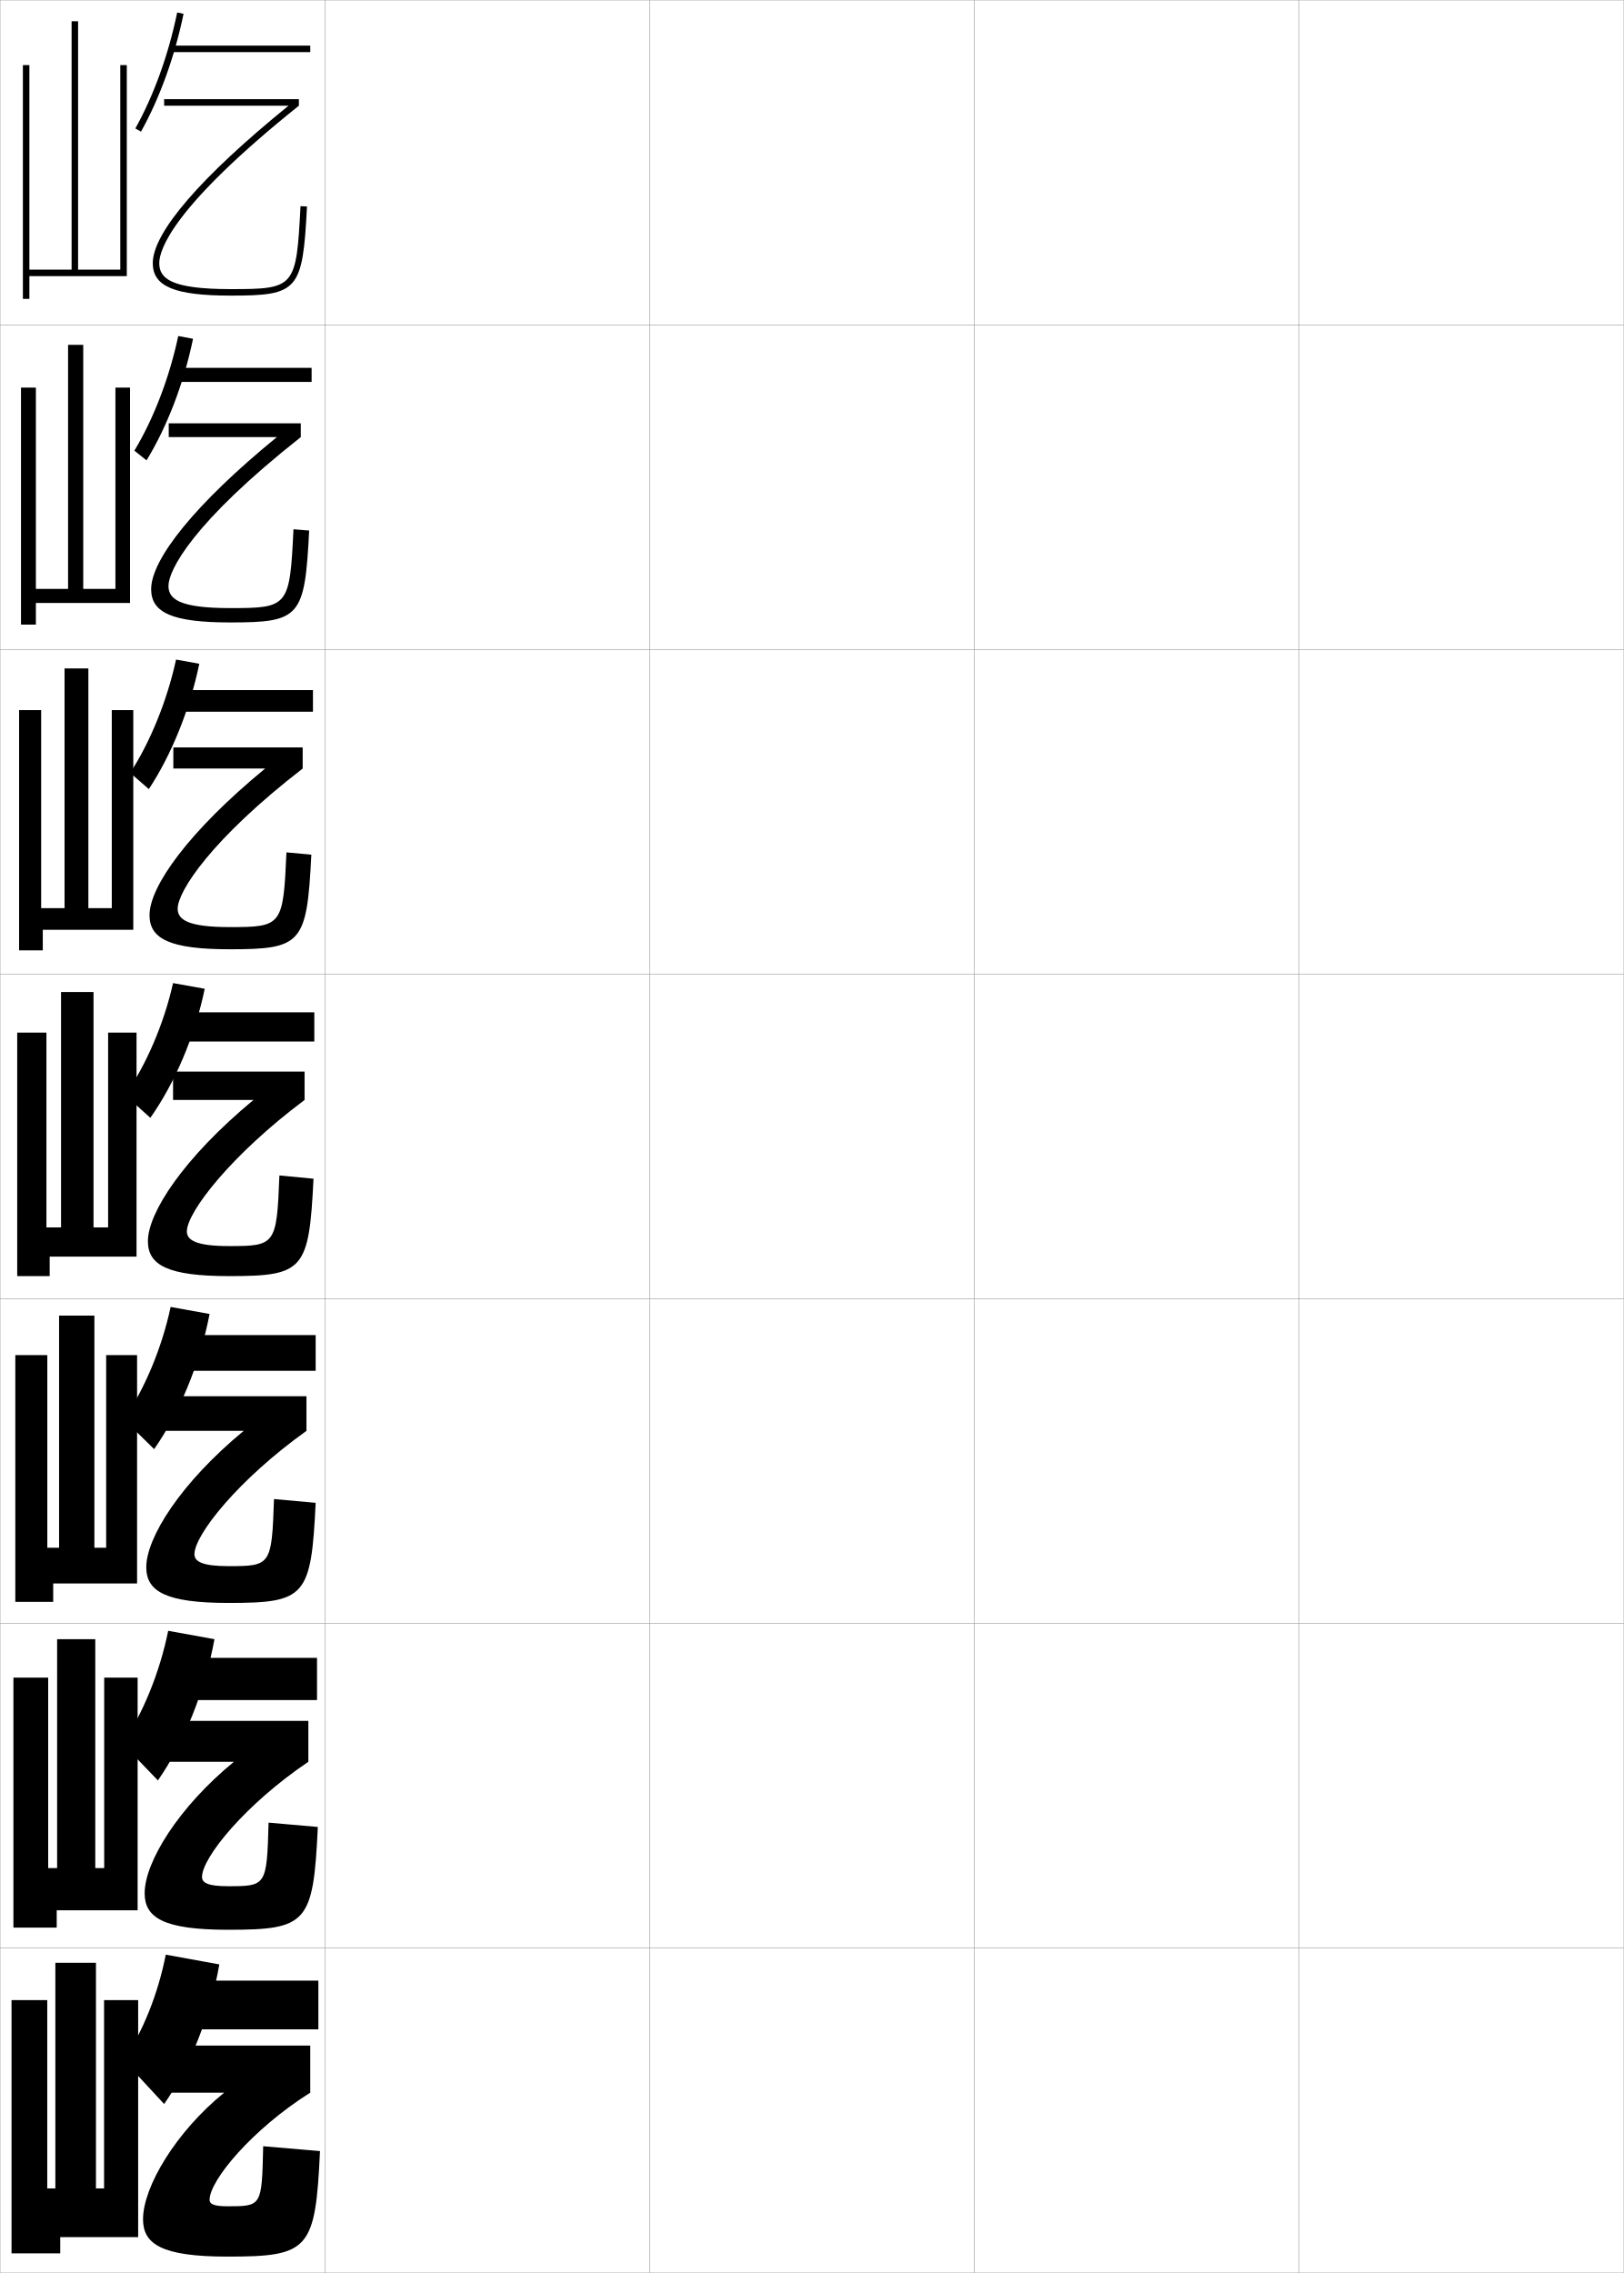
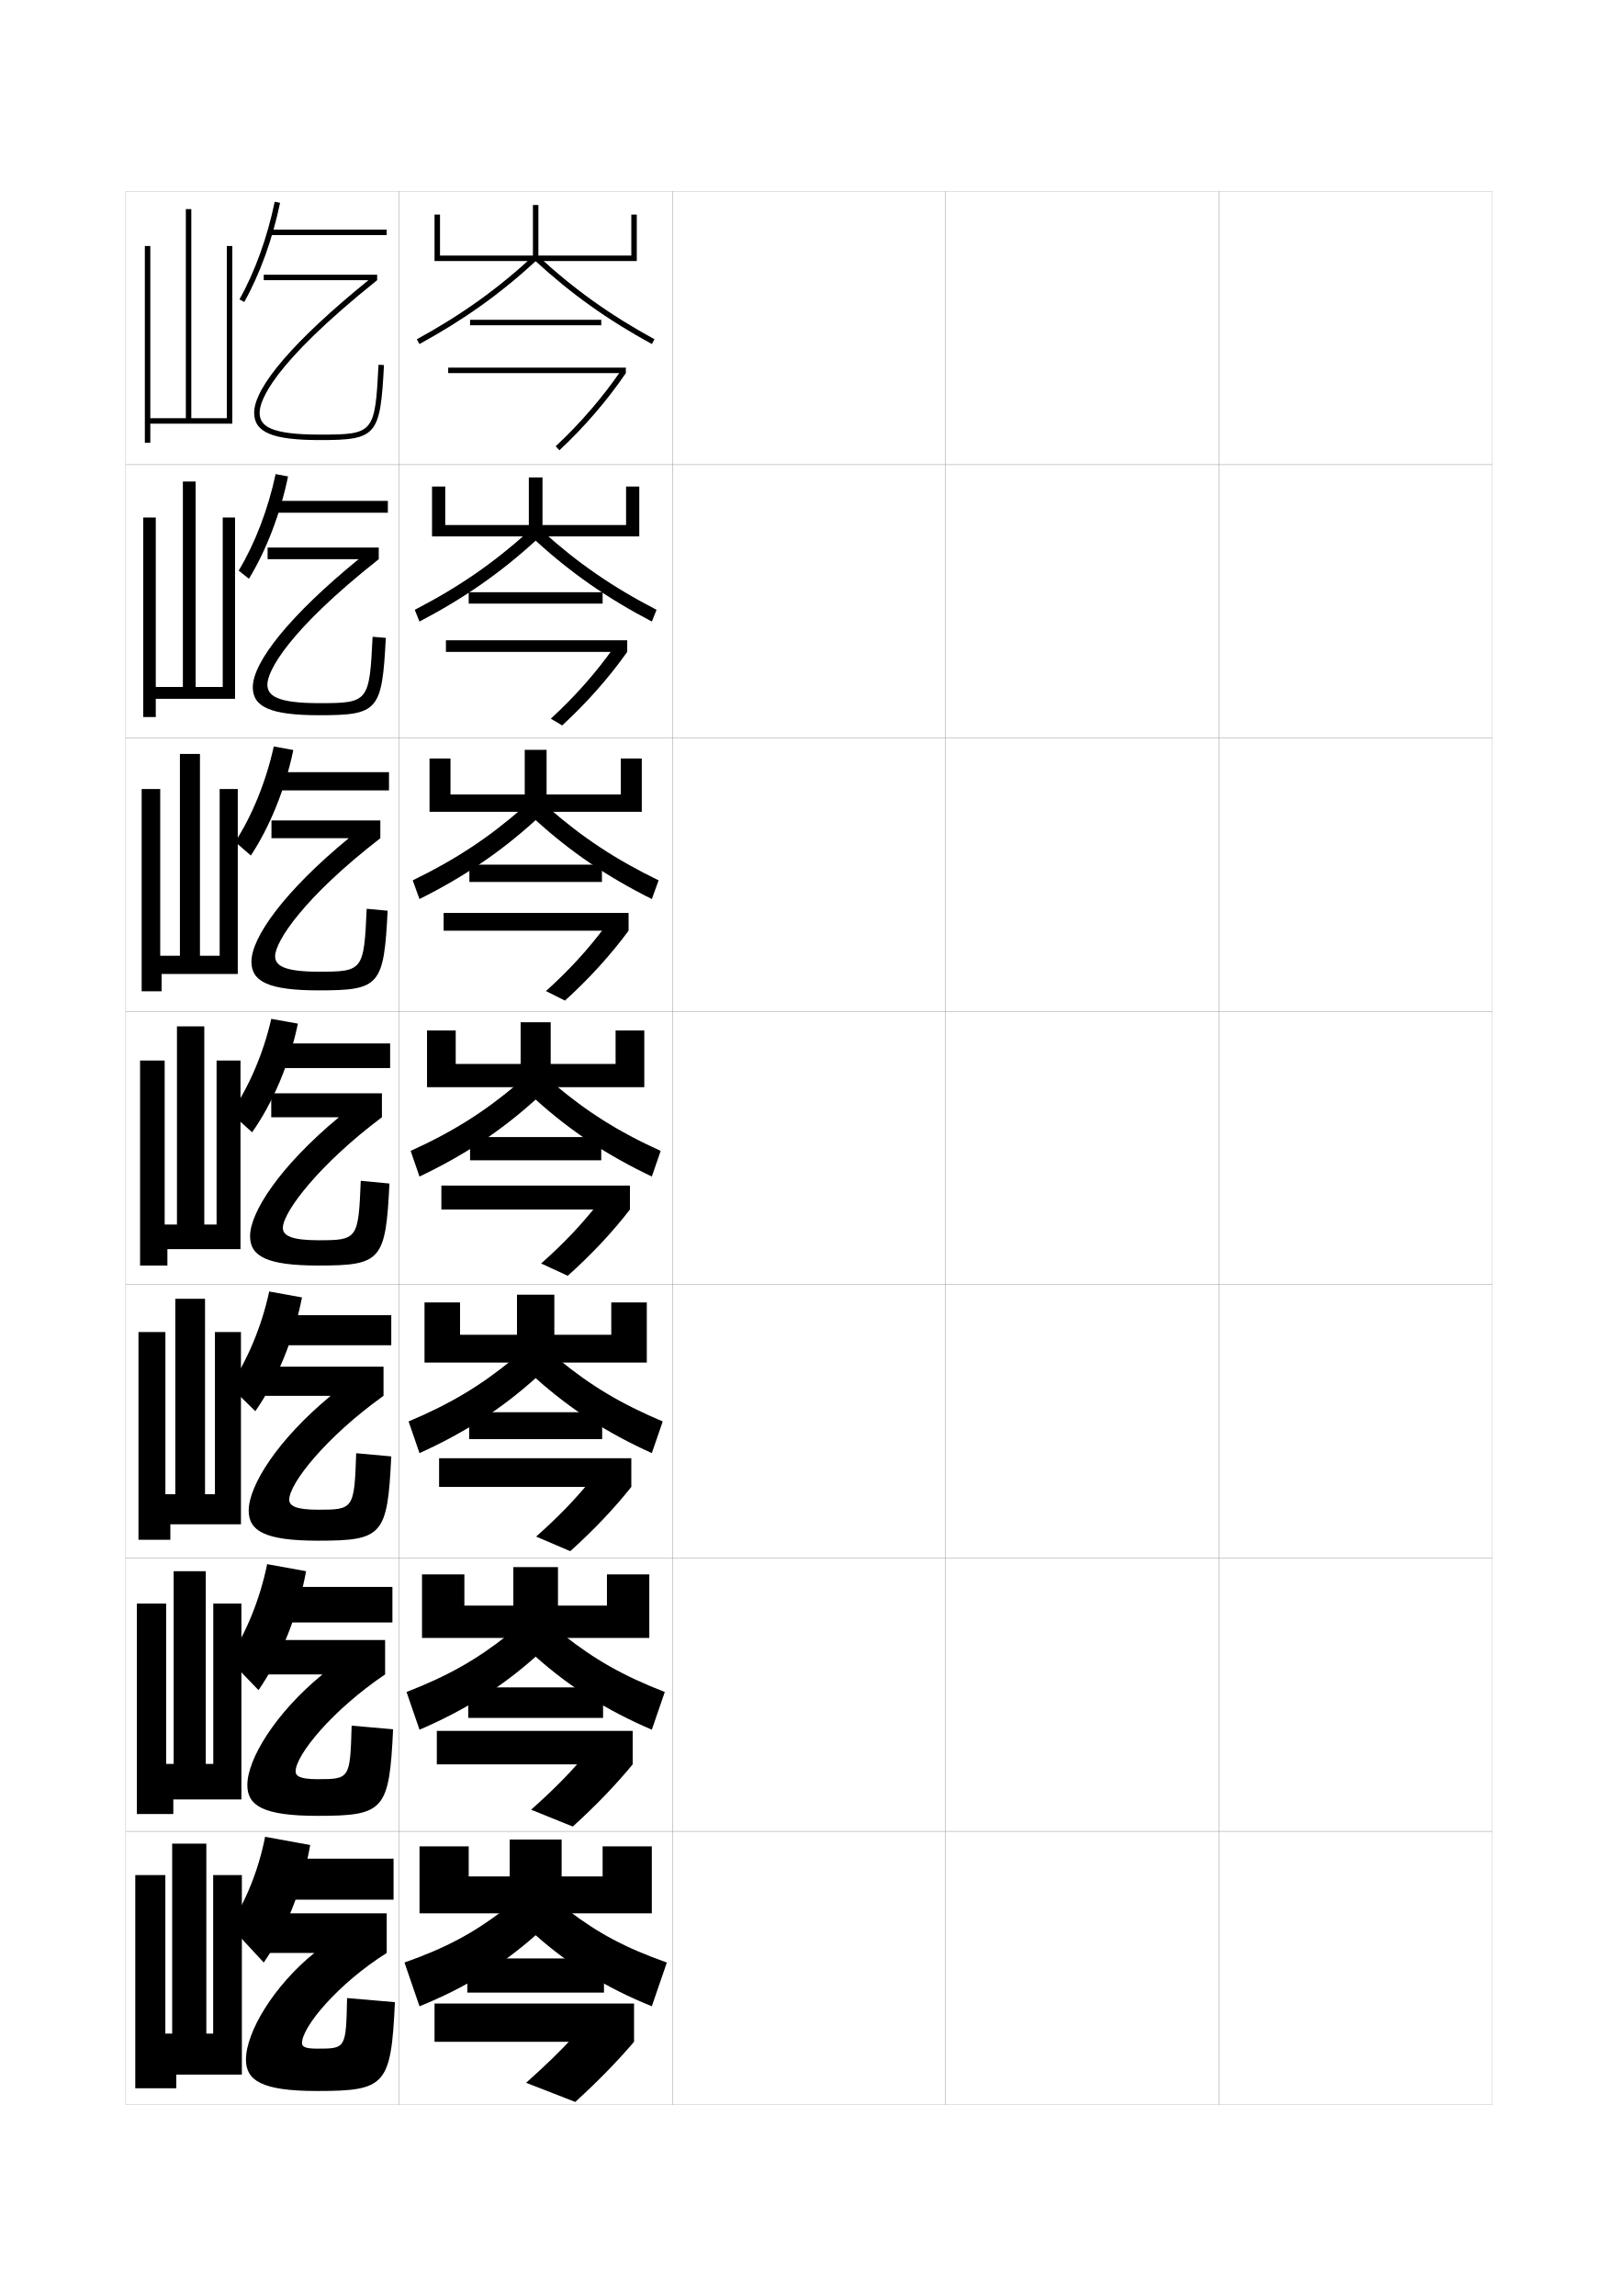
- <svg xmlns="http://www.w3.org/2000/svg" width="500.1" height="700.1" viewBox="0 0 500.1 700.1" overflow="visible" enable-background="new 0 0 500.1 700.1" xml:space="preserve">
-   <g id="glyphs">
+ <svg xmlns="http://www.w3.org/2000/svg" version="1.1" id="glyphs" x="0px" y="0px" width="592px" height="840px" viewBox="0 0 592 840" enable-background="new 0 0 592 840" xml:space="preserve">
+   <g>
+     <rect x="46" y="70" fill="none" stroke="#999999" stroke-width="0.1" width="100" height="100" />
+     <rect x="46" y="170" fill="none" stroke="#999999" stroke-width="0.1" width="100" height="100" />
+     <rect x="46" y="270" fill="none" stroke="#999999" stroke-width="0.1" width="100" height="100" />
+     <rect x="46" y="370" fill="none" stroke="#999999" stroke-width="0.1" width="100" height="100" />
+     <rect x="46" y="470" fill="none" stroke="#999999" stroke-width="0.1" width="100" height="100" />
+     <rect x="46" y="570" fill="none" stroke="#999999" stroke-width="0.1" width="100" height="100" />
+     <rect x="46" y="670" fill="none" stroke="#999999" stroke-width="0.1" width="100" height="100" />
+     <rect x="146" y="70" fill="none" stroke="#999999" stroke-width="0.1" width="100" height="100" />
+     <rect x="146" y="170" fill="none" stroke="#999999" stroke-width="0.1" width="100" height="100" />
+     <rect x="146" y="270" fill="none" stroke="#999999" stroke-width="0.1" width="100" height="100" />
+     <rect x="146" y="370" fill="none" stroke="#999999" stroke-width="0.1" width="100" height="100" />
+     <rect x="146" y="470" fill="none" stroke="#999999" stroke-width="0.1" width="100" height="100" />
+     <rect x="146" y="570" fill="none" stroke="#999999" stroke-width="0.1" width="100" height="100" />
+     <rect x="146" y="670" fill="none" stroke="#999999" stroke-width="0.1" width="100" height="100" />
+     <rect x="246" y="70" fill="none" stroke="#999999" stroke-width="0.1" width="100" height="100" />
+     <rect x="246" y="170" fill="none" stroke="#999999" stroke-width="0.1" width="100" height="100" />
+     <rect x="246" y="270" fill="none" stroke="#999999" stroke-width="0.1" width="100" height="100" />
+     <rect x="246" y="370" fill="none" stroke="#999999" stroke-width="0.1" width="100" height="100" />
+     <rect x="246" y="470" fill="none" stroke="#999999" stroke-width="0.1" width="100" height="100" />
+     <rect x="246" y="570" fill="none" stroke="#999999" stroke-width="0.1" width="100" height="100" />
+     <rect x="246" y="670" fill="none" stroke="#999999" stroke-width="0.1" width="100" height="100" />
+     <rect x="346" y="70" fill="none" stroke="#999999" stroke-width="0.1" width="100" height="100" />
+     <rect x="346" y="170" fill="none" stroke="#999999" stroke-width="0.1" width="100" height="100" />
+     <rect x="346" y="270" fill="none" stroke="#999999" stroke-width="0.1" width="100" height="100" />
+     <rect x="346" y="370" fill="none" stroke="#999999" stroke-width="0.1" width="100" height="100" />
+     <rect x="346" y="470" fill="none" stroke="#999999" stroke-width="0.1" width="100" height="100" />
+     <rect x="346" y="570" fill="none" stroke="#999999" stroke-width="0.1" width="100" height="100" />
+     <rect x="346" y="670" fill="none" stroke="#999999" stroke-width="0.1" width="100" height="100" />
+     <rect x="446" y="70" fill="none" stroke="#999999" stroke-width="0.1" width="100" height="100" />
+     <rect x="446" y="170" fill="none" stroke="#999999" stroke-width="0.1" width="100" height="100" />
+     <rect x="446" y="270" fill="none" stroke="#999999" stroke-width="0.1" width="100" height="100" />
+     <rect x="446" y="370" fill="none" stroke="#999999" stroke-width="0.1" width="100" height="100" />
+     <rect x="446" y="470" fill="none" stroke="#999999" stroke-width="0.1" width="100" height="100" />
+     <rect x="446" y="570" fill="none" stroke="#999999" stroke-width="0.1" width="100" height="100" />
+     <rect x="446" y="670" fill="none" stroke="#999999" stroke-width="0.1" width="100" height="100" />
+   </g>
+   <polygon points="83,90 85,90 85,155 55,155 55,162 53,162 53,90 55,90 55,153 68,153 68,76.5 70,76.5 70,153 83,153 " />
+   <g>
+     <polygon points="81.5,189.333 86,189.333 86,255.667 57,255.667 57,262.333    52.417,262.333 52.417,189.333 57,189.333 57,251.333 66.917,251.333    66.917,176.167 71.583,176.167 71.583,251.333 81.5,251.333  " />
+     <polygon points="80.375,288.667 87,288.667 87,356.333 59.125,356.333 59.125,362.667 51.833,362.667    51.833,288.667 58.625,288.667 58.625,349.667 65.833,349.667 65.833,275.833    73.167,275.833 73.167,349.667 80.375,349.667  " />
+     <polygon points="79.25,388 88,388 88,457 61.25,457 61.25,463 51.25,463 51.25,388 60.25,388 60.25,448 64.75,448 64.75,375.5    74.75,375.5 74.75,448 79.25,448  " />
+     <polygon points="78.646,487.334 88.167,487.334 88.167,557.666 62.333,557.666    62.333,563.334 50.667,563.334 50.667,487.334 60.521,487.334 60.521,546.666    64.146,546.666 64.146,475.166 75.021,475.166 75.021,546.666 78.646,546.666  " />
+     <polygon points="78.042,586.667 88.333,586.667 88.333,658.333 63.417,658.333    63.417,663.667 50.083,663.667 50.083,586.667 60.792,586.667 60.792,645.333    63.542,645.333 63.542,574.833 75.292,574.833 75.292,645.333 78.042,645.333  " />
+   </g>
+   <polygon points="63,744 63,674.5 75.5,674.5 75.5,744 78,744 78,686 88.5,686 88.5,759 64.5,759 64.5,764 49.5,764 49.5,686   60.5,686 60.5,744 " />
+   <g>
+     <path d="M87.628,109.511l1.744,0.979c5.73-10.209,10.386-23.097,13.107-36.287   l-1.959-0.404C97.839,86.793,93.26,99.476,87.628,109.511z" />
+     <rect x="99" y="84" width="42.5" height="2" />
+   </g>
+   <g>
+     <path d="M87.335,208.757l3.746,2.986c6.319-10.347,11.494-23.759,14.322-37.441   l-4.557-0.854C98.116,186.314,93.228,199.006,87.335,208.757z" />
+     <rect x="100.083" y="183.25" width="41.834" height="4.333" />
+   </g>
+   <g>
+     <path d="M86.043,308.003l5.748,4.993c6.908-10.485,12.602-24.421,15.536-38.596   l-7.153-1.302C97.394,285.836,92.195,298.537,86.043,308.003z" />
+     <rect x="100.167" y="282.5" width="42.167" height="6.667" />
+   </g>
+   <g>
    <g>
-       <rect x="0.05" y="0.05" fill="none" stroke="#999999" stroke-width="0.1" width="100" height="100" />
-       <rect x="0.05" y="100.05" fill="none" stroke="#999999" stroke-width="0.1" width="100" height="100" />
-       <rect x="0.05" y="200.05" fill="none" stroke="#999999" stroke-width="0.1" width="100" height="100" />
-       <rect x="0.05" y="300.05" fill="none" stroke="#999999" stroke-width="0.1" width="100" height="100" />
-       <rect x="0.05" y="400.05" fill="none" stroke="#999999" stroke-width="0.1" width="100" height="100" />
-       <rect x="0.05" y="500.05" fill="none" stroke="#999999" stroke-width="0.1" width="100" height="100" />
-       <rect x="0.05" y="600.05" fill="none" stroke="#999999" stroke-width="0.1" width="100" height="100" />
-       <rect x="100.05" y="0.05" fill="none" stroke="#999999" stroke-width="0.1" width="100" height="100" />
-       <rect x="100.05" y="100.05" fill="none" stroke="#999999" stroke-width="0.1" width="100" height="100" />
-       <rect x="100.05" y="200.05" fill="none" stroke="#999999" stroke-width="0.1" width="100" height="100" />
-       <rect x="100.05" y="300.05" fill="none" stroke="#999999" stroke-width="0.1" width="100" height="100" />
-       <rect x="100.05" y="400.05" fill="none" stroke="#999999" stroke-width="0.1" width="100" height="100" />
-       <rect x="100.05" y="500.05" fill="none" stroke="#999999" stroke-width="0.1" width="100" height="100" />
-       <rect x="100.05" y="600.05" fill="none" stroke="#999999" stroke-width="0.1" width="100" height="100" />
-       <rect x="200.05" y="0.05" fill="none" stroke="#999999" stroke-width="0.1" width="100" height="100" />
-       <rect x="200.05" y="100.05" fill="none" stroke="#999999" stroke-width="0.1" width="100" height="100" />
-       <rect x="200.05" y="200.05" fill="none" stroke="#999999" stroke-width="0.1" width="100" height="100" />
-       <rect x="200.05" y="300.05" fill="none" stroke="#999999" stroke-width="0.1" width="100" height="100" />
-       <rect x="200.05" y="400.05" fill="none" stroke="#999999" stroke-width="0.1" width="100" height="100" />
-       <rect x="200.05" y="500.05" fill="none" stroke="#999999" stroke-width="0.1" width="100" height="100" />
-       <rect x="200.05" y="600.05" fill="none" stroke="#999999" stroke-width="0.1" width="100" height="100" />
-       <rect x="300.05" y="0.05" fill="none" stroke="#999999" stroke-width="0.1" width="100" height="100" />
-       <rect x="300.05" y="100.05" fill="none" stroke="#999999" stroke-width="0.1" width="100" height="100" />
-       <rect x="300.05" y="200.05" fill="none" stroke="#999999" stroke-width="0.1" width="100" height="100" />
-       <rect x="300.05" y="300.05" fill="none" stroke="#999999" stroke-width="0.1" width="100" height="100" />
-       <rect x="300.05" y="400.05" fill="none" stroke="#999999" stroke-width="0.1" width="100" height="100" />
-       <rect x="300.05" y="500.05" fill="none" stroke="#999999" stroke-width="0.1" width="100" height="100" />
-       <rect x="300.05" y="600.05" fill="none" stroke="#999999" stroke-width="0.1" width="100" height="100" />
-       <rect x="400.05" y="0.05" fill="none" stroke="#999999" stroke-width="0.1" width="100" height="100" />
-       <rect x="400.05" y="100.05" fill="none" stroke="#999999" stroke-width="0.1" width="100" height="100" />
-       <rect x="400.05" y="200.05" fill="none" stroke="#999999" stroke-width="0.1" width="100" height="100" />
-       <rect x="400.05" y="300.05" fill="none" stroke="#999999" stroke-width="0.1" width="100" height="100" />
-       <rect x="400.05" y="400.05" fill="none" stroke="#999999" stroke-width="0.1" width="100" height="100" />
-       <rect x="400.05" y="500.05" fill="none" stroke="#999999" stroke-width="0.1" width="100" height="100" />
-       <rect x="400.05" y="600.05" fill="none" stroke="#999999" stroke-width="0.1" width="100" height="100" />
-     </g>
-     <polygon points="37.05,20.05 39.05,20.05 39.05,85.05 9.05,85.05 9.05,92.05      7.05,92.05 7.05,20.05 9.05,20.05 9.05,83.05 22.05,83.05      22.05,6.55 24.05,6.55 24.05,83.05 37.05,83.05 " />
-     <g>
-       <polygon points="35.55,119.383 40.049,119.383 40.049,185.716 11.049,185.716       11.049,192.383 6.466,192.383 6.466,119.383 11.049,119.383 11.049,181.383       20.966,181.383 20.966,106.216 25.633,106.216 25.633,181.383 35.55,181.383 " />
-       <polygon points="34.425,218.716 41.05,218.716 41.05,286.383 13.175,286.383       13.175,292.717 5.883,292.717 5.883,218.716 12.675,218.716 12.675,279.717       19.883,279.717 19.883,205.883 27.216,205.883 27.216,279.717 34.425,279.717 " />
-       <polygon points="33.3,318.05 42.05,318.05 42.05,387.05 15.3,387.05       15.3,393.05 5.3,393.05 5.3,318.05 14.3,318.05 14.3,378.05       18.8,378.05 18.8,305.55 28.8,305.55 28.8,378.05 33.3,378.05 " />
-       <polygon points="32.695,417.384 42.217,417.384 42.217,487.716 16.383,487.716       16.383,493.384 4.717,493.384 4.717,417.384 14.571,417.384 14.571,476.716       18.196,476.716 18.196,405.216 29.07,405.216 29.07,476.716 32.695,476.716 " />
-       <polygon points="32.091,516.717 42.383,516.717 42.383,588.383 17.467,588.383       17.467,593.717 4.133,593.717 4.133,516.717 14.842,516.717 14.842,575.383       17.592,575.383 17.592,504.883 29.341,504.883 29.341,575.383 32.091,575.383 " />
-     </g>
-     <polygon points="17.05,674.05 17.05,604.55 29.55,604.55 29.55,674.05      32.05,674.05 32.05,616.05 42.55,616.05 42.55,689.05 18.55,689.05      18.55,694.05 3.55,694.05 3.55,616.05 14.55,616.05 14.55,674.05 " />
-     <g>
-       <path d="M41.678,39.561l1.744,0.979c5.73-10.209,10.386-23.097,13.107-36.287      l-1.959-0.404C51.889,16.843,47.31,29.525,41.678,39.561z" />
-       <rect x="53.05" y="14.05" width="42.5" height="2" />
+       <path d="M84.5,407.25l7.75,7c7.497-10.623,13.709-25.083,16.75-39.75l-9.75-1.75    C96.421,385.357,90.912,398.067,84.5,407.25z" />
+       <rect x="100" y="381.75" width="42.75" height="9" />
    </g>
    <g>
-       <path d="M41.385,138.807l3.746,2.986c6.319-10.347,11.494-23.759,14.322-37.441      l-4.557-0.854C52.166,116.364,47.277,129.056,41.385,138.807z" />
-       <rect x="54.133" y="113.3" width="41.834" height="4.333" />
+       <path d="M84.083,507.125l9.334,9.166c7.718-11.008,14.083-26.227,17.083-41.625L98.5,472.5    C95.781,485.233,90.411,497.953,84.083,507.125z" />
+       <rect x="100" y="481.166" width="43.167" height="11" />
    </g>
    <g>
-       <path d="M40.093,238.053l5.748,4.993c6.908-10.485,12.602-24.421,15.536-38.596      l-7.153-1.302C51.443,215.886,46.245,228.586,40.093,238.053z" />
-       <rect x="54.216" y="212.55" width="42.167" height="6.667" />
+       <path d="M83.666,607l10.918,11.333c7.938-11.395,14.456-27.371,17.416-43.5L97.75,572.25    C95.142,585.109,89.91,597.84,83.666,607z" />
+       <rect x="100" y="580.583" width="43.583" height="13" />
+     </g>
+   </g>
+   <g>
+     <path d="M84,704.5L96.5,718c7.818-11.157,14.208-27.021,17-43L97,672   C94.641,684.106,89.826,695.978,84,704.5z" />
+     <rect x="100" y="680" width="44" height="15" />
+   </g>
+   <g>
+     <path d="M138.501,133.448C137.203,158.522,136.802,159,117,159c-18.259,0-22-3.198-22-8   c0-4.213,4.189-17.371,43-48.5v-2H96.5v2h38.316C107.833,124.383,93,141.569,93,151   c0,7.196,6.729,10,24,10c20.84,0,22.158-1.539,23.499-27.448L138.501,133.448z" />
+     <path d="M136.334,232.966C135.19,256.811,134.793,257.25,116.833,257.25   c-15.484,0-19-2.715-19-6.833c0-4.797,7.361-19.46,40.75-45.834v-4.25H97.917v4.25   h33.294C105.985,225.184,92.5,242.234,92.5,251.417c0,7.26,6.544,10.25,24.333,10.25   c21.554,0,22.982-1.636,24.333-28.299L136.334,232.966z" />
+     <path d="M134.167,332.483C133.177,355.098,132.784,355.5,116.667,355.5   c-12.711,0-16-2.231-16-5.667c0-5.38,10.533-21.548,38.5-43.167v-6.5H99.333v6.5   h28.272C104.138,325.984,92,342.899,92,351.833c0,7.325,6.359,10.5,24.667,10.5   c22.267,0,23.805-1.734,25.167-29.149L134.167,332.483z" />
+   </g>
+   <path d="M132,432c-0.836,21.386-1.226,21.75-15.5,21.75c-9.938,0-13-1.748-13-4.5  c0-5.963,13.704-23.636,36.25-40.5V400h-40.5v8.75H124c-21.71,18.035-32.5,34.814-32.5,43.5  c0,7.39,6.175,10.75,25,10.75c22.98,0,24.628-1.832,26-30L132,432z" />
+   <g>
+     <path d="M130.333,531.667c-0.693,20.421-0.958,20.666-14,20.666   c-8.063,0-10.5-1.408-10.5-3.666c0-5.977,13.533-23.018,34.5-38V500h-43.5v10.667H121   c-19.418,16.03-30,32.87-30,42c0,7.453,5.99,10.999,25.333,10.999   c23.694,0,25.451-1.912,26.833-30.833L130.333,531.667z" />
+     <path d="M128.667,631.334c-0.549,19.456-0.69,19.582-12.5,19.582   c-6.189,0-8-1.068-8-2.832c0-5.99,13.362-22.398,32.75-35.5V600h-43.5v12.584H118   c-17.125,14.025-27.5,30.927-27.5,40.5c0,7.518,5.806,11.249,25.667,11.249   c24.407,0,26.274-1.993,27.667-31.667L128.667,631.334z" />
+     <path d="M127,731c-0.406,18.492-0.422,18.5-11,18.5c-4.315,0-5.5-0.729-5.5-2   c0-6.003,13.191-21.779,31-33V700H98v14.5h17c-14.833,12.022-25,28.984-25,39   c0,7.583,5.621,11.5,26,11.5c25.12,0,27.098-2.073,28.5-32.5L127,731z" />
+   </g>
+   <g>
+     <polygon points="231,78.5 231,93.5 197,93.5 197,75 195,75 195,93.5 161,93.5 161,78.5 159,78.5 159,95.5 233,95.5 233,78.5  " />
+     <path d="M238.52,125.877C222.202,116.937,209.051,107.562,196,95.562   c-13.051,12.001-26.202,21.375-42.52,30.315l-0.961-1.754   c16.451-9.014,29.651-18.469,42.801-30.656h1.359   c13.149,12.188,26.35,21.643,42.801,30.656L238.52,125.877z" />
+     <rect x="172" y="117" width="48" height="2" />
+     <rect x="164" y="134.5" width="65" height="2" />
+     <path d="M204.682,164.731l-1.363-1.463c9.022-8.4,17.33-18.048,24.027-27.894   L229,136.5C222.22,146.467,213.812,156.231,204.682,164.731z" />
+   </g>
+   <g>
+     <g>
+       <polygon points="229.083,178 229.083,192.083 198.5,192.083 198.5,174.667 193.5,174.667     193.5,192.083 162.917,192.083 162.917,178 158.083,178 158.083,196.25     233.917,196.25 233.917,178   " />
+       <path d="M238.516,227.397c-16.346-8.559-29.595-17.783-42.517-29.599    c-12.921,11.815-26.169,21.04-42.516,29.599l-1.717-4.295    c16.206-8.391,28.802-17.116,41.569-28.625h5.328    c12.769,11.509,25.364,20.234,41.57,28.625L238.516,227.397z" />
+       <rect x="171.5" y="216.667" width="49" height="4.167" />
+       <rect x="163.167" y="234.25" width="66.333" height="4.25" />
+       <path d="M229.5,238.5c-6.622,9.362-14.734,18.572-23.795,26.904l-4.159-2.476    c8.77-8.031,16.473-16.77,22.852-25.762L229.5,238.5z" />
    </g>
    <g>
-       <g>
-         <path d="M38.55,337.3l7.75,7c7.497-10.623,13.709-25.083,16.75-39.75l-9.75-1.75       C50.471,315.407,44.962,328.117,38.55,337.3z" />
-         <rect x="54.05" y="311.8" width="42.75" height="9" />
-       </g>
-       <g>
-         <path d="M38.133,437.175l9.334,9.166c7.718-11.008,14.083-26.227,17.083-41.625       l-12-2.166C49.831,415.283,44.461,428.003,38.133,437.175z" />
-         <rect x="54.05" y="411.216" width="43.167" height="11" />
-       </g>
-       <g>
-         <path d="M37.716,537.05l10.918,11.333c7.938-11.395,14.456-27.371,17.416-43.5       l-14.25-2.583C49.191,515.159,43.96,527.89,37.716,537.05z" />
-         <rect x="54.05" y="510.633" width="43.583" height="13" />
-       </g>
+       <polygon points="227.167,277.5 227.167,290.667 200,290.667 200,274.333 192,274.333 192,290.667     164.833,290.667 164.833,277.5 157.167,277.5 157.167,297 234.833,297 234.833,277.5   " />
+       <path d="M238.513,328.918c-16.375-8.177-29.721-17.251-42.513-28.882    c-12.792,11.63-26.137,20.705-42.513,28.882l-2.474-6.836    c15.962-7.768,27.953-15.764,40.339-26.593h9.296    c12.387,10.83,24.378,18.826,40.339,26.593L238.513,328.918z" />
+       <rect x="171.75" y="316.333" width="48.5" height="6.333" />
+       <rect x="162.333" y="334" width="67.667" height="6.5" />
+       <path d="M230,340.5c-6.465,8.758-14.28,17.413-23.273,25.577l-6.955-3.488    c8.516-7.662,15.614-15.491,21.676-23.631L230,340.5z" />
    </g>
    <g>
-       <path d="M38.05,634.55l12.5,13.5c7.818-11.157,14.208-27.021,17-43l-16.5-3      C48.69,614.156,43.876,626.027,38.05,634.55z" />
-       <rect x="54.05" y="610.05" width="44" height="15" />
+       <polygon points="225.25,377 225.25,389.25 201.5,389.25 201.5,374 190.5,374 190.5,389.25 166.75,389.25 166.75,377 156.25,377     156.25,397.75 235.75,397.75 235.75,377   " />
+       <path d="M202.632,396.5c12.005,10.15,23.392,17.417,39.108,24.562l-3.23,9.377    C222.105,422.644,208.662,413.719,196,402.273    c-12.662,11.445-26.104,20.37-42.51,28.165l-3.23-9.377    c15.717-7.145,27.104-14.411,39.107-24.562H202.632z" />
+       <rect x="172" y="416" width="48" height="8.5" />
+       <rect x="161.5" y="433.75" width="69" height="8.75" />
+       <path d="M230.5,442.5l-12-1.75c-5.744,7.288-12.238,14.208-20.5,21.5l9.75,4.5    C216.674,458.754,224.193,450.654,230.5,442.5z" />
    </g>
    <g>
-       <path d="M92.551,63.498c-1.298,25.074-1.699,25.552-21.501,25.552      c-18.259,0-22-3.198-22-8c0-4.213,4.189-17.371,43-48.5v-2h-41.5v2h38.316      c-26.983,21.883-41.816,39.069-41.816,48.5c0,7.196,6.729,10,24,10      c20.84,0,22.158-1.539,23.499-27.448L92.551,63.498z" />
-       <path d="M90.384,163.016c-1.144,23.845-1.541,24.284-19.501,24.284      c-15.484,0-19-2.715-19-6.833c0-4.797,7.361-19.46,40.75-45.834v-4.25H51.967v4.25      h33.294c-25.226,20.601-38.711,37.651-38.711,46.834      c0,7.26,6.544,10.25,24.333,10.25c21.554,0,22.982-1.636,24.333-28.299      L90.384,163.016z" />
-       <path d="M88.217,262.533c-0.99,22.615-1.383,23.017-17.5,23.017      c-12.711,0-16-2.231-16-5.667c0-5.38,10.533-21.548,38.5-43.167v-6.5H53.383v6.5      h28.272C58.188,256.034,46.05,272.949,46.05,281.883      c0,7.325,6.359,10.5,24.667,10.5c22.267,0,23.805-1.734,25.167-29.149      L88.217,262.533z" />
+       <polygon points="223.667,476.5 223.667,488.334 202.833,488.334 202.833,473.666     189.167,473.666 189.167,488.334 168.333,488.334 168.333,476.5 155.333,476.5     155.333,498.5 236.667,498.5 236.667,476.5   " />
+       <path d="M204.421,497.334c11.688,9.558,22.519,16.141,38.072,22.707L238.506,531.625    C222.073,524.213,208.533,515.442,196,504.183    c-12.533,11.26-26.072,20.03-42.506,27.442l-3.987-11.584    c15.554-6.566,26.385-13.149,38.072-22.707H204.421z" />
+       <rect x="171.667" y="516.666" width="48.667" height="9.834" />
+       <rect x="160.667" y="533.5" width="70.333" height="10.5" />
+       <path d="M231,544l-15.333-1.834c-5.477,6.643-11.421,12.846-19.5,20.001l12.5,5.333    C217.563,559.476,224.822,551.74,231,544z" />
    </g>
-     <path d="M86.05,362.05c-0.836,21.386-1.226,21.75-15.5,21.75c-9.938,0-13-1.748-13-4.5     c0-5.963,13.704-23.636,36.25-40.5v-8.75h-40.5v8.75h24.75c-21.71,18.035-32.5,34.814-32.5,43.5     c0,7.39,6.175,10.75,25,10.75c22.98,0,24.628-1.832,26-30L86.05,362.05z" />
    <g>
-       <path d="M84.383,461.717c-0.693,20.421-0.958,20.666-14,20.666      c-8.063,0-10.5-1.408-10.5-3.666c0-5.977,13.533-23.018,34.5-38v-10.667h-43.5v10.667      h24.167c-19.418,16.03-30,32.87-30,42      c0,7.453,5.99,10.999,25.333,10.999c23.694,0,25.451-1.912,26.833-30.833      L84.383,461.717z" />
-       <path d="M82.716,561.384c-0.549,19.456-0.69,19.582-12.5,19.582      c-6.189,0-8-1.068-8-2.832c0-5.99,13.362-22.398,32.75-35.5v-12.584h-43.5v12.584h20.583      c-17.125,14.025-27.5,30.927-27.5,40.5c0,7.518,5.806,11.249,25.667,11.249      c24.407,0,26.274-1.993,27.667-31.667L82.716,561.384z" />
-       <path d="M81.05,661.05c-0.406,18.492-0.422,18.5-11,18.5c-4.315,0-5.5-0.729-5.5-2      c0-6.003,13.191-21.779,31-33v-14.5h-43.5v14.5h17c-14.833,12.022-25,28.984-25,39      c0,7.583,5.621,11.5,26,11.5c25.12,0,27.098-2.073,28.5-32.5L81.05,661.05z" />
+       <polygon points="222.083,576 222.083,587.417 204.167,587.417 204.167,573.333     187.833,573.333 187.833,587.417 169.917,587.417 169.917,576 154.417,576 154.417,599.25     237.583,599.25 237.583,576   " />
+       <path d="M206.21,598.167c11.37,8.966,21.646,14.866,37.036,20.854L238.503,632.812    C222.041,625.782,208.403,617.166,196,606.092    c-12.403,11.074-26.041,19.69-42.503,26.721l-4.744-13.792    c15.391-5.987,25.667-11.888,37.036-20.854H206.21z" />
+       <rect x="171.333" y="617.333" width="49.334" height="11.167" />
+       <rect x="159.833" y="633.25" width="71.667" height="12.25" />
+       <path d="M231.5,645.5l-18.667-1.917c-5.209,5.995-10.604,11.482-18.5,18.501l15.25,6.166    C218.454,660.197,225.45,652.826,231.5,645.5z" />
    </g>
  </g>
+   <g>
+     <polygon points="238.5,700 238.5,675.5 220.5,675.5 220.5,686.5 205.5,686.5 205.5,673 186.5,673 186.5,686.5 171.5,686.5    171.5,675.5 153.5,675.5 153.5,700  " />
+     <path d="M208,699c11.052,8.374,20.773,13.592,36,19l-5.5,16c-16.491-6.648-30.227-15.11-42.5-26   c-12.273,10.89-26.009,19.352-42.5,26l-5.5-16c15.227-5.408,24.947-10.626,36-19H208z" />
+     <rect x="171" y="716.5" width="50" height="12.5" />
+     <rect x="159" y="733" width="73" height="14" />
+     <path d="M232,747l-22-2c-4.942,5.349-9.787,10.119-17.5,17l18,7   C219.344,760.919,226.078,753.913,232,747z" />
+   </g>
</svg>
